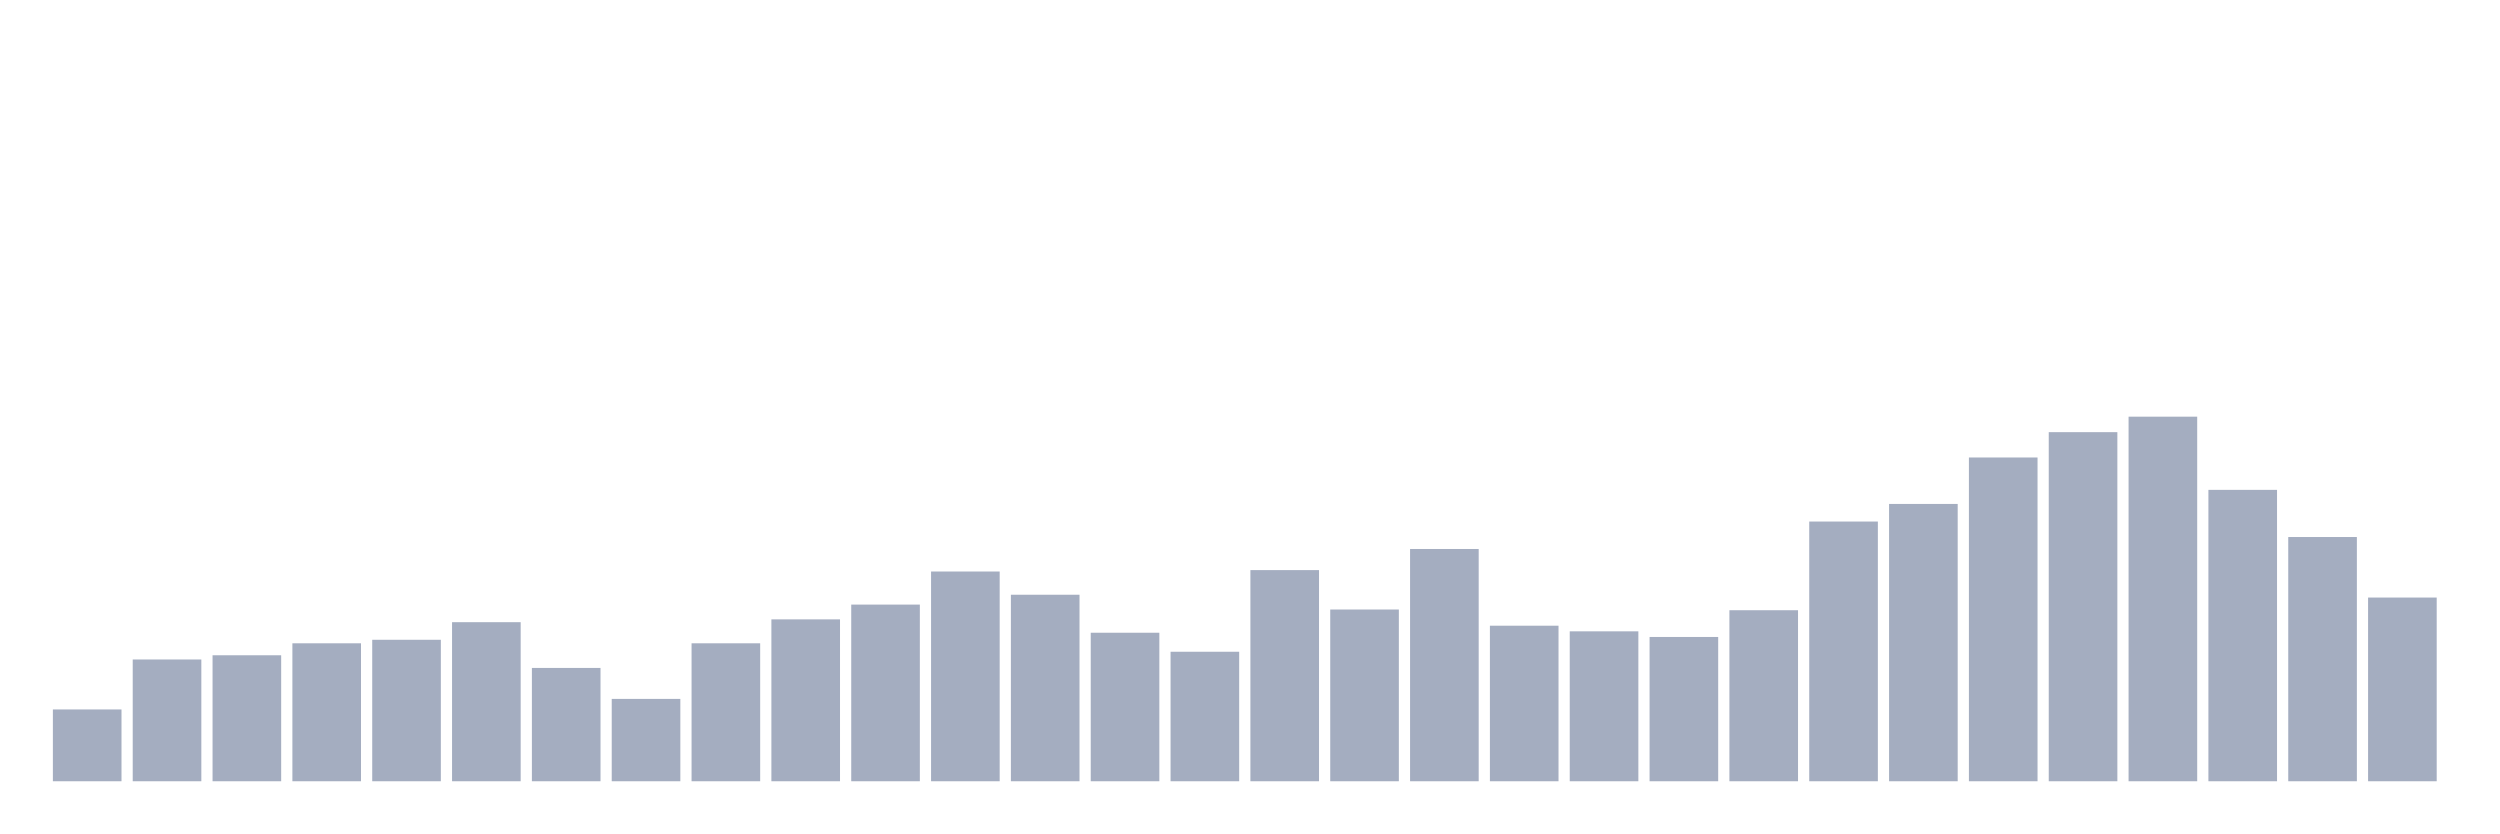
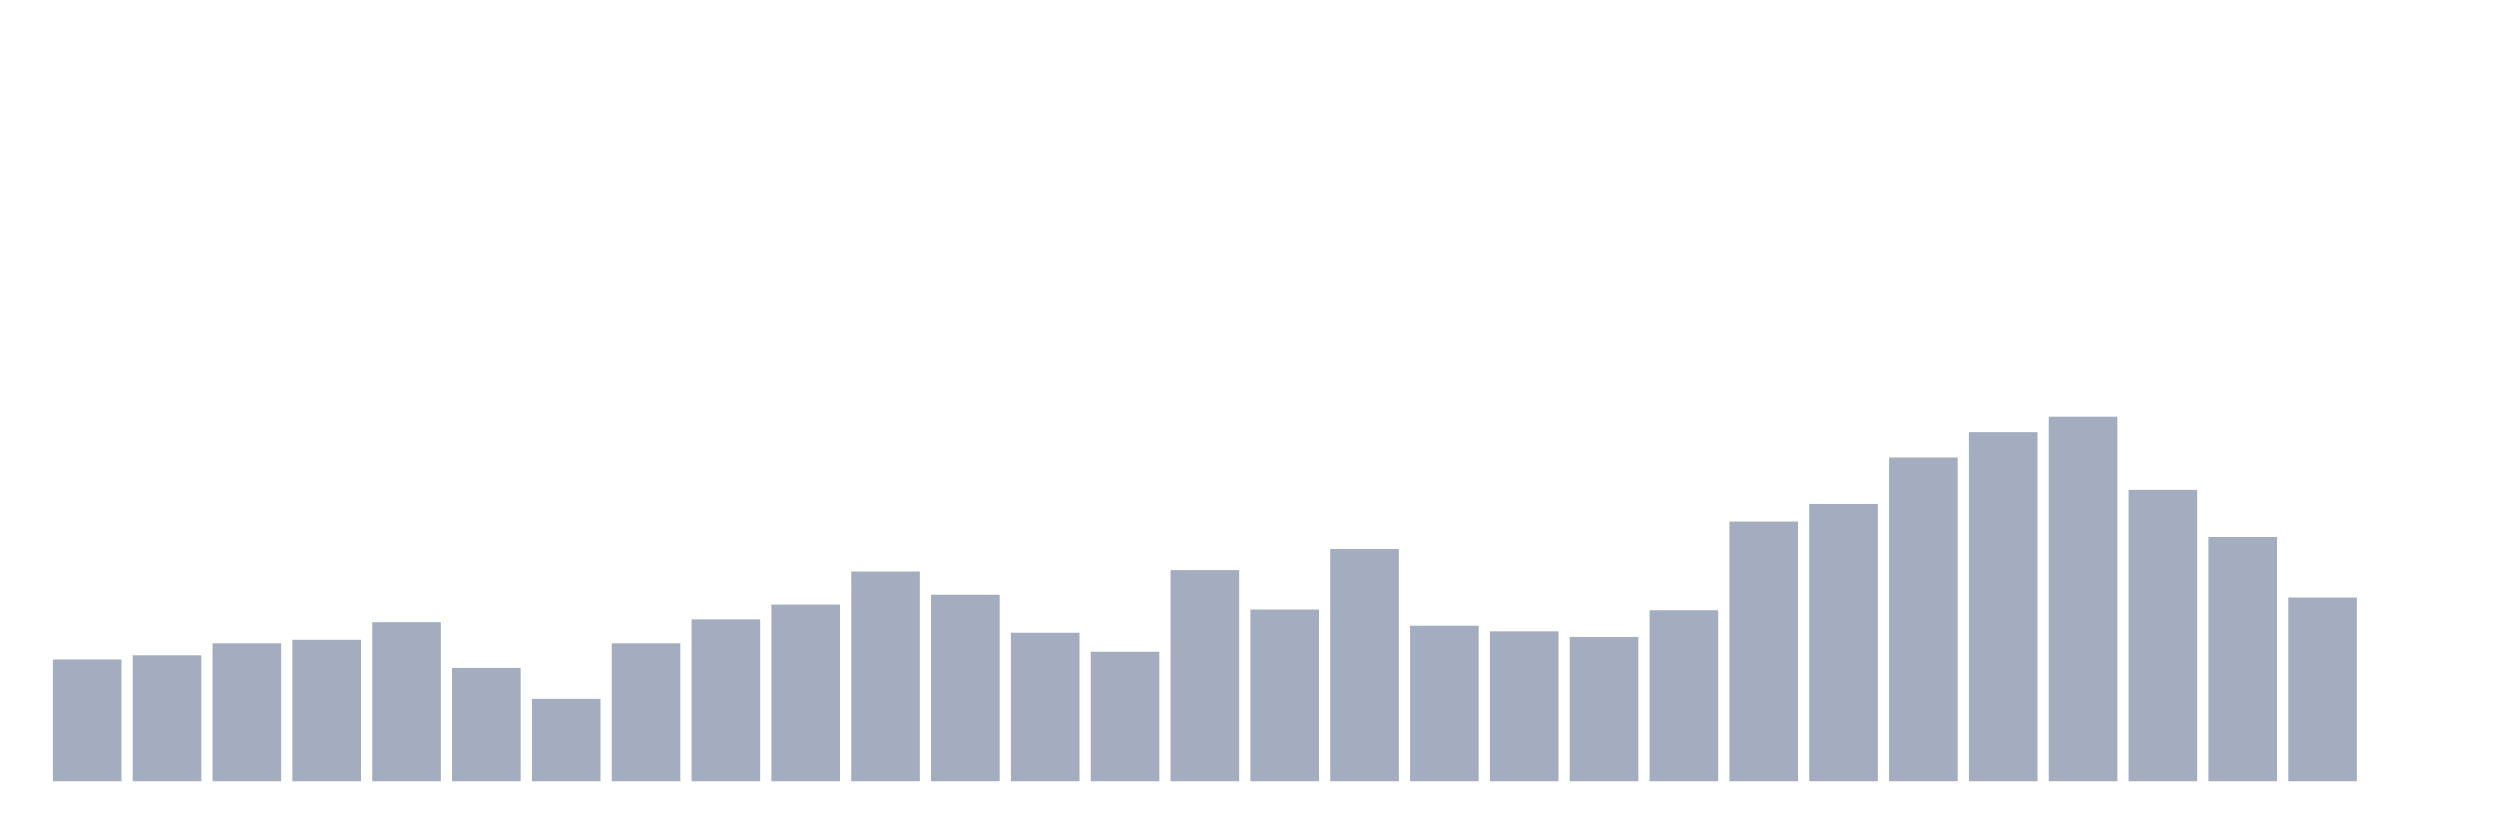
<svg xmlns="http://www.w3.org/2000/svg" viewBox="0 0 480 160">
  <g transform="translate(10,10)">
-     <rect class="bar" x="0.153" width="13.175" y="126.216" height="13.784" fill="rgb(164,173,192)" />
-     <rect class="bar" x="15.482" width="13.175" y="116.622" height="23.378" fill="rgb(164,173,192)" />
-     <rect class="bar" x="30.81" width="13.175" y="115.811" height="24.189" fill="rgb(164,173,192)" />
-     <rect class="bar" x="46.138" width="13.175" y="113.514" height="26.486" fill="rgb(164,173,192)" />
-     <rect class="bar" x="61.466" width="13.175" y="112.838" height="27.162" fill="rgb(164,173,192)" />
-     <rect class="bar" x="76.794" width="13.175" y="109.459" height="30.541" fill="rgb(164,173,192)" />
-     <rect class="bar" x="92.123" width="13.175" y="118.243" height="21.757" fill="rgb(164,173,192)" />
-     <rect class="bar" x="107.451" width="13.175" y="124.189" height="15.811" fill="rgb(164,173,192)" />
-     <rect class="bar" x="122.779" width="13.175" y="113.514" height="26.486" fill="rgb(164,173,192)" />
-     <rect class="bar" x="138.107" width="13.175" y="108.919" height="31.081" fill="rgb(164,173,192)" />
-     <rect class="bar" x="153.436" width="13.175" y="106.081" height="33.919" fill="rgb(164,173,192)" />
-     <rect class="bar" x="168.764" width="13.175" y="99.73" height="40.27" fill="rgb(164,173,192)" />
-     <rect class="bar" x="184.092" width="13.175" y="104.189" height="35.811" fill="rgb(164,173,192)" />
-     <rect class="bar" x="199.42" width="13.175" y="111.486" height="28.514" fill="rgb(164,173,192)" />
-     <rect class="bar" x="214.748" width="13.175" y="115.135" height="24.865" fill="rgb(164,173,192)" />
-     <rect class="bar" x="230.077" width="13.175" y="99.459" height="40.541" fill="rgb(164,173,192)" />
-     <rect class="bar" x="245.405" width="13.175" y="107.027" height="32.973" fill="rgb(164,173,192)" />
-     <rect class="bar" x="260.733" width="13.175" y="95.405" height="44.595" fill="rgb(164,173,192)" />
-     <rect class="bar" x="276.061" width="13.175" y="110.135" height="29.865" fill="rgb(164,173,192)" />
-     <rect class="bar" x="291.39" width="13.175" y="111.216" height="28.784" fill="rgb(164,173,192)" />
-     <rect class="bar" x="306.718" width="13.175" y="112.297" height="27.703" fill="rgb(164,173,192)" />
-     <rect class="bar" x="322.046" width="13.175" y="107.162" height="32.838" fill="rgb(164,173,192)" />
-     <rect class="bar" x="337.374" width="13.175" y="90.135" height="49.865" fill="rgb(164,173,192)" />
-     <rect class="bar" x="352.702" width="13.175" y="86.757" height="53.243" fill="rgb(164,173,192)" />
-     <rect class="bar" x="368.031" width="13.175" y="77.838" height="62.162" fill="rgb(164,173,192)" />
-     <rect class="bar" x="383.359" width="13.175" y="72.973" height="67.027" fill="rgb(164,173,192)" />
-     <rect class="bar" x="398.687" width="13.175" y="70" height="70" fill="rgb(164,173,192)" />
-     <rect class="bar" x="414.015" width="13.175" y="84.054" height="55.946" fill="rgb(164,173,192)" />
-     <rect class="bar" x="429.344" width="13.175" y="93.108" height="46.892" fill="rgb(164,173,192)" />
-     <rect class="bar" x="444.672" width="13.175" y="104.73" height="35.27" fill="rgb(164,173,192)" />
+     <rect class="bar" x="0.153" width="13.175" y="116.622" height="23.378" fill="rgb(164,173,192)" />
+     <rect class="bar" x="15.482" width="13.175" y="115.811" height="24.189" fill="rgb(164,173,192)" />
+     <rect class="bar" x="30.81" width="13.175" y="113.514" height="26.486" fill="rgb(164,173,192)" />
+     <rect class="bar" x="46.138" width="13.175" y="112.838" height="27.162" fill="rgb(164,173,192)" />
+     <rect class="bar" x="61.466" width="13.175" y="109.459" height="30.541" fill="rgb(164,173,192)" />
+     <rect class="bar" x="76.794" width="13.175" y="118.243" height="21.757" fill="rgb(164,173,192)" />
+     <rect class="bar" x="92.123" width="13.175" y="124.189" height="15.811" fill="rgb(164,173,192)" />
+     <rect class="bar" x="107.451" width="13.175" y="113.514" height="26.486" fill="rgb(164,173,192)" />
+     <rect class="bar" x="122.779" width="13.175" y="108.919" height="31.081" fill="rgb(164,173,192)" />
+     <rect class="bar" x="138.107" width="13.175" y="106.081" height="33.919" fill="rgb(164,173,192)" />
+     <rect class="bar" x="153.436" width="13.175" y="99.73" height="40.27" fill="rgb(164,173,192)" />
+     <rect class="bar" x="168.764" width="13.175" y="104.189" height="35.811" fill="rgb(164,173,192)" />
+     <rect class="bar" x="184.092" width="13.175" y="111.486" height="28.514" fill="rgb(164,173,192)" />
+     <rect class="bar" x="199.42" width="13.175" y="115.135" height="24.865" fill="rgb(164,173,192)" />
+     <rect class="bar" x="214.748" width="13.175" y="99.459" height="40.541" fill="rgb(164,173,192)" />
+     <rect class="bar" x="230.077" width="13.175" y="107.027" height="32.973" fill="rgb(164,173,192)" />
+     <rect class="bar" x="245.405" width="13.175" y="95.405" height="44.595" fill="rgb(164,173,192)" />
+     <rect class="bar" x="260.733" width="13.175" y="110.135" height="29.865" fill="rgb(164,173,192)" />
+     <rect class="bar" x="276.061" width="13.175" y="111.216" height="28.784" fill="rgb(164,173,192)" />
+     <rect class="bar" x="291.39" width="13.175" y="112.297" height="27.703" fill="rgb(164,173,192)" />
+     <rect class="bar" x="306.718" width="13.175" y="107.162" height="32.838" fill="rgb(164,173,192)" />
+     <rect class="bar" x="322.046" width="13.175" y="90.135" height="49.865" fill="rgb(164,173,192)" />
+     <rect class="bar" x="337.374" width="13.175" y="86.757" height="53.243" fill="rgb(164,173,192)" />
+     <rect class="bar" x="352.702" width="13.175" y="77.838" height="62.162" fill="rgb(164,173,192)" />
+     <rect class="bar" x="368.031" width="13.175" y="72.973" height="67.027" fill="rgb(164,173,192)" />
+     <rect class="bar" x="383.359" width="13.175" y="70" height="70" fill="rgb(164,173,192)" />
+     <rect class="bar" x="398.687" width="13.175" y="84.054" height="55.946" fill="rgb(164,173,192)" />
+     <rect class="bar" x="414.015" width="13.175" y="93.108" height="46.892" fill="rgb(164,173,192)" />
+     <rect class="bar" x="429.344" width="13.175" y="104.73" height="35.27" fill="rgb(164,173,192)" />
+     <rect class="bar" x="444.672" width="13.175" y="140" height="0" fill="rgb(164,173,192)" />
  </g>
</svg>
